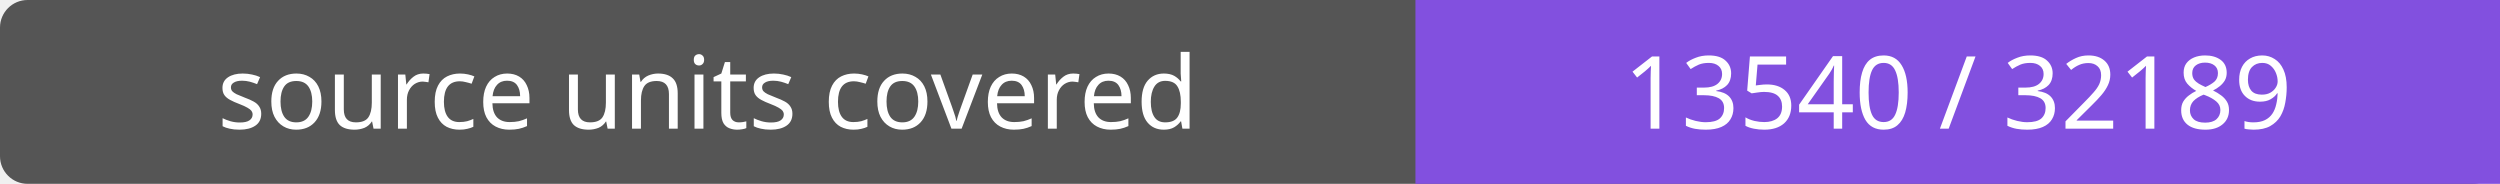
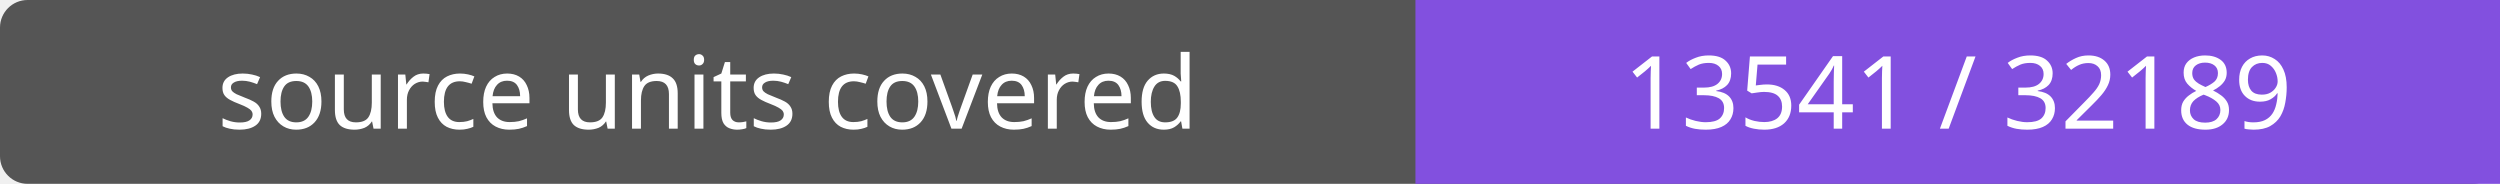
- <svg xmlns="http://www.w3.org/2000/svg" width="272" height="20" role="img" aria-label="source units covered: 13540 / 32189">
+ <svg xmlns="http://www.w3.org/2000/svg" width="272" height="20" role="img" aria-label="source units covered: 13541 / 32189">
  <rect width="272" height="20" rx="3" fill="#555" />
  <path fill="#8250df" d="M154 0h118v20H154z" />
  <g fill="#fff" text-anchor="middle" font-family="Verdana,sans-serif" font-size="11">
    <text x="77.0" y="14">source units covered</text>
-     <text x="213.0" y="14">13540 / 32189</text>
+     <text x="213.0" y="14">13541 / 32189</text>
  </g>
</svg>
